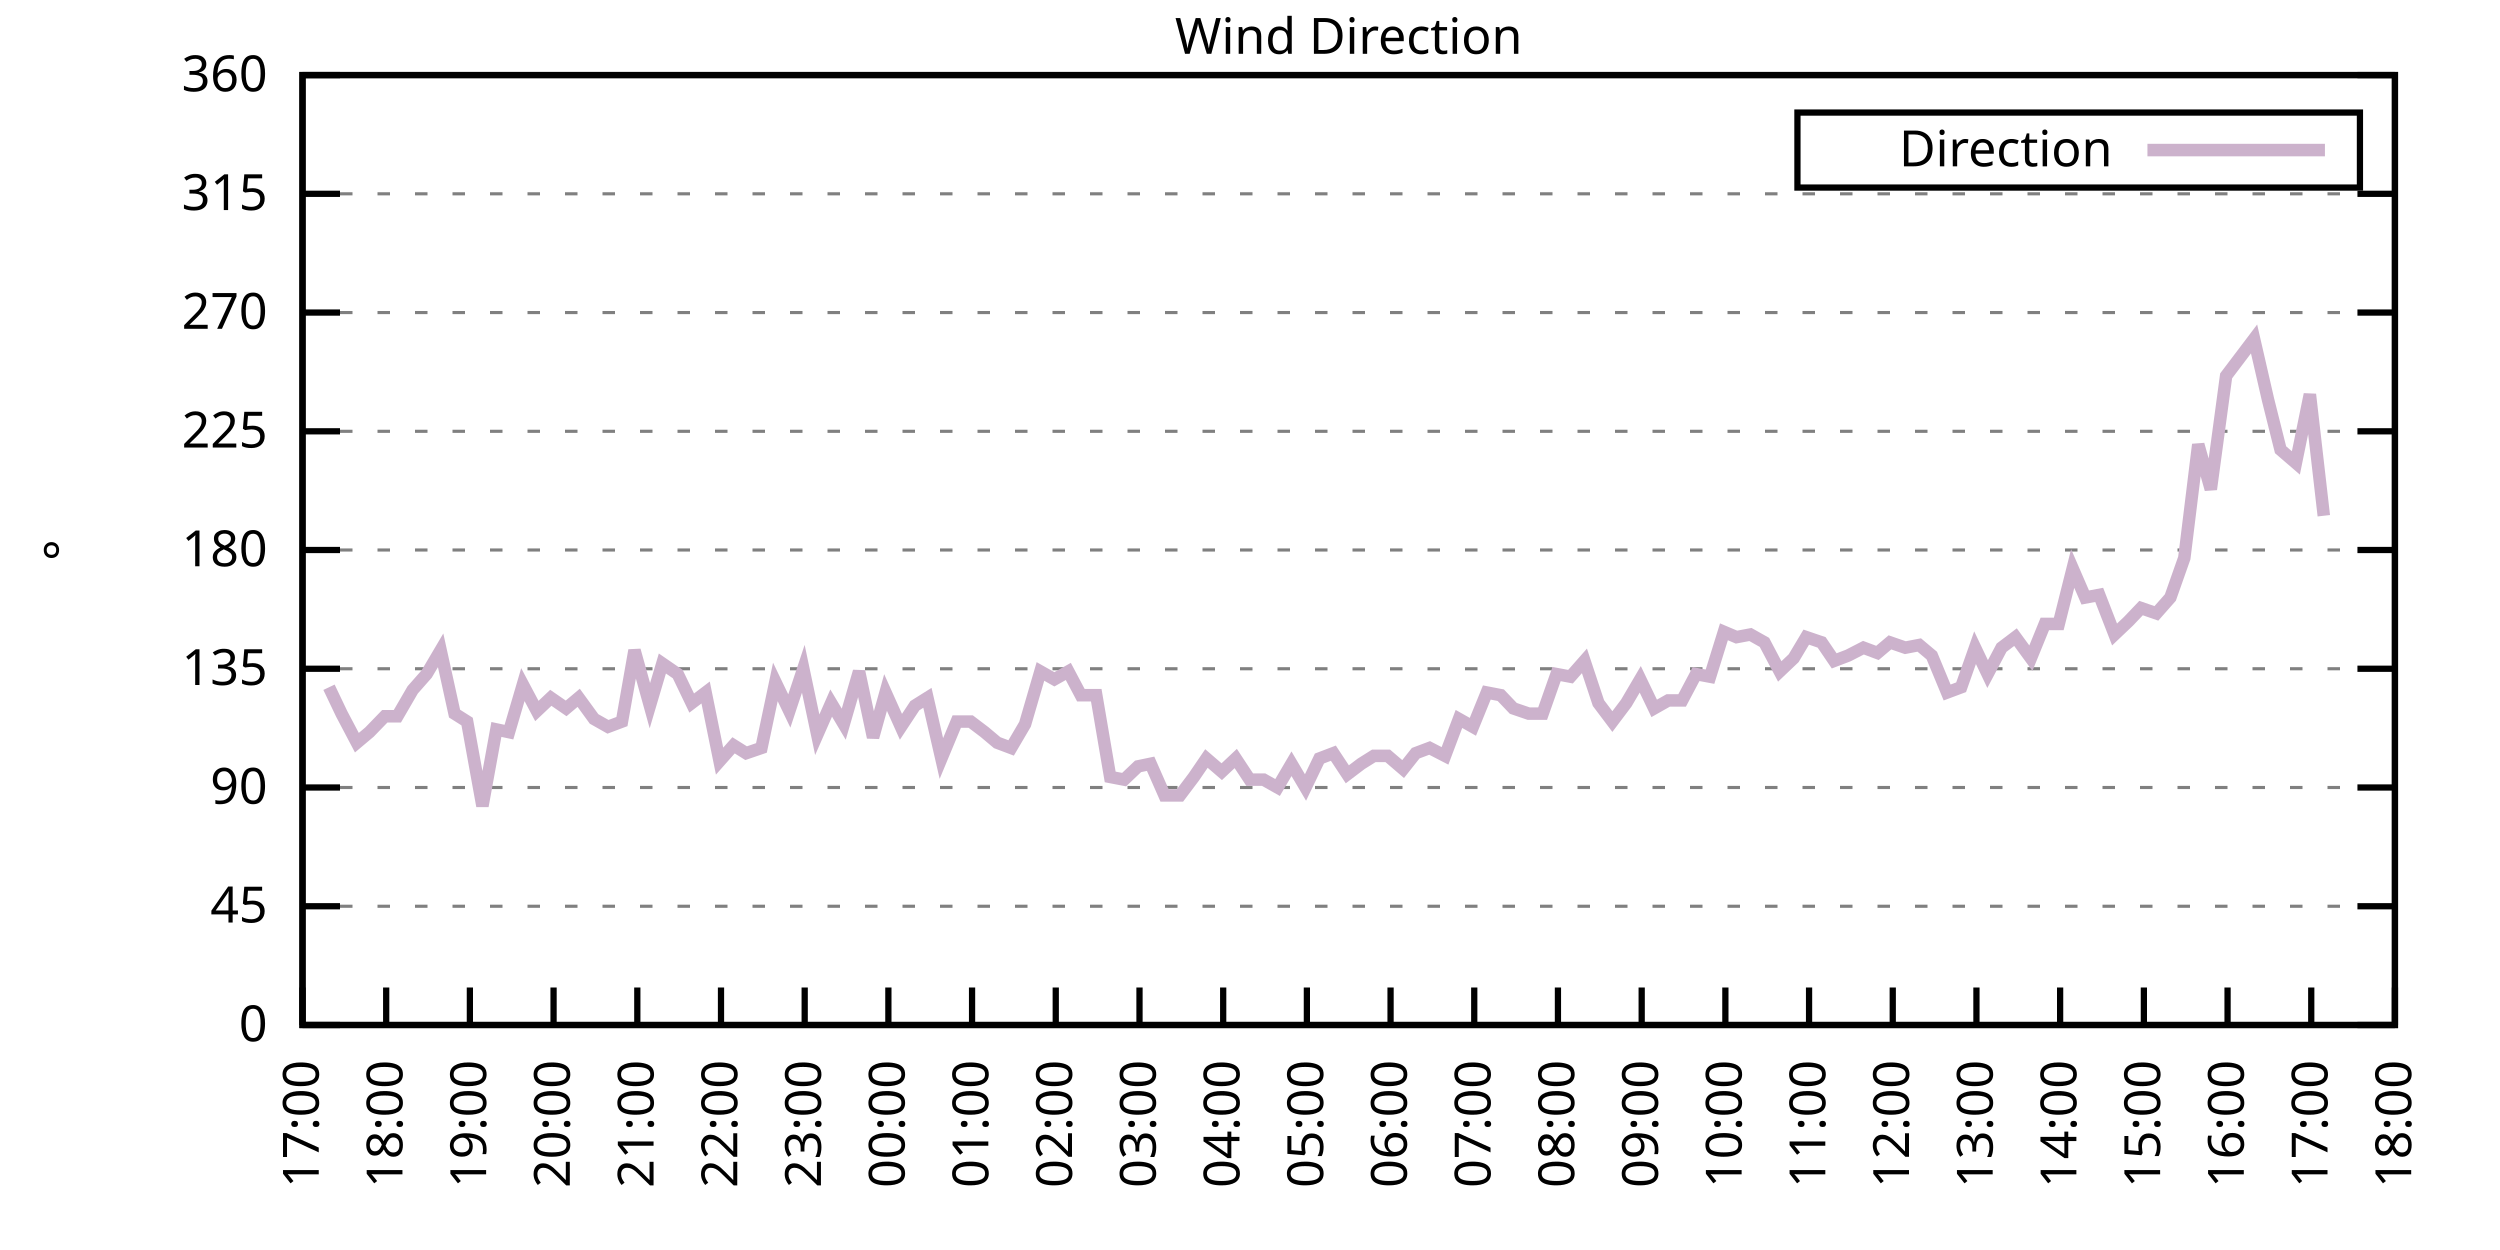
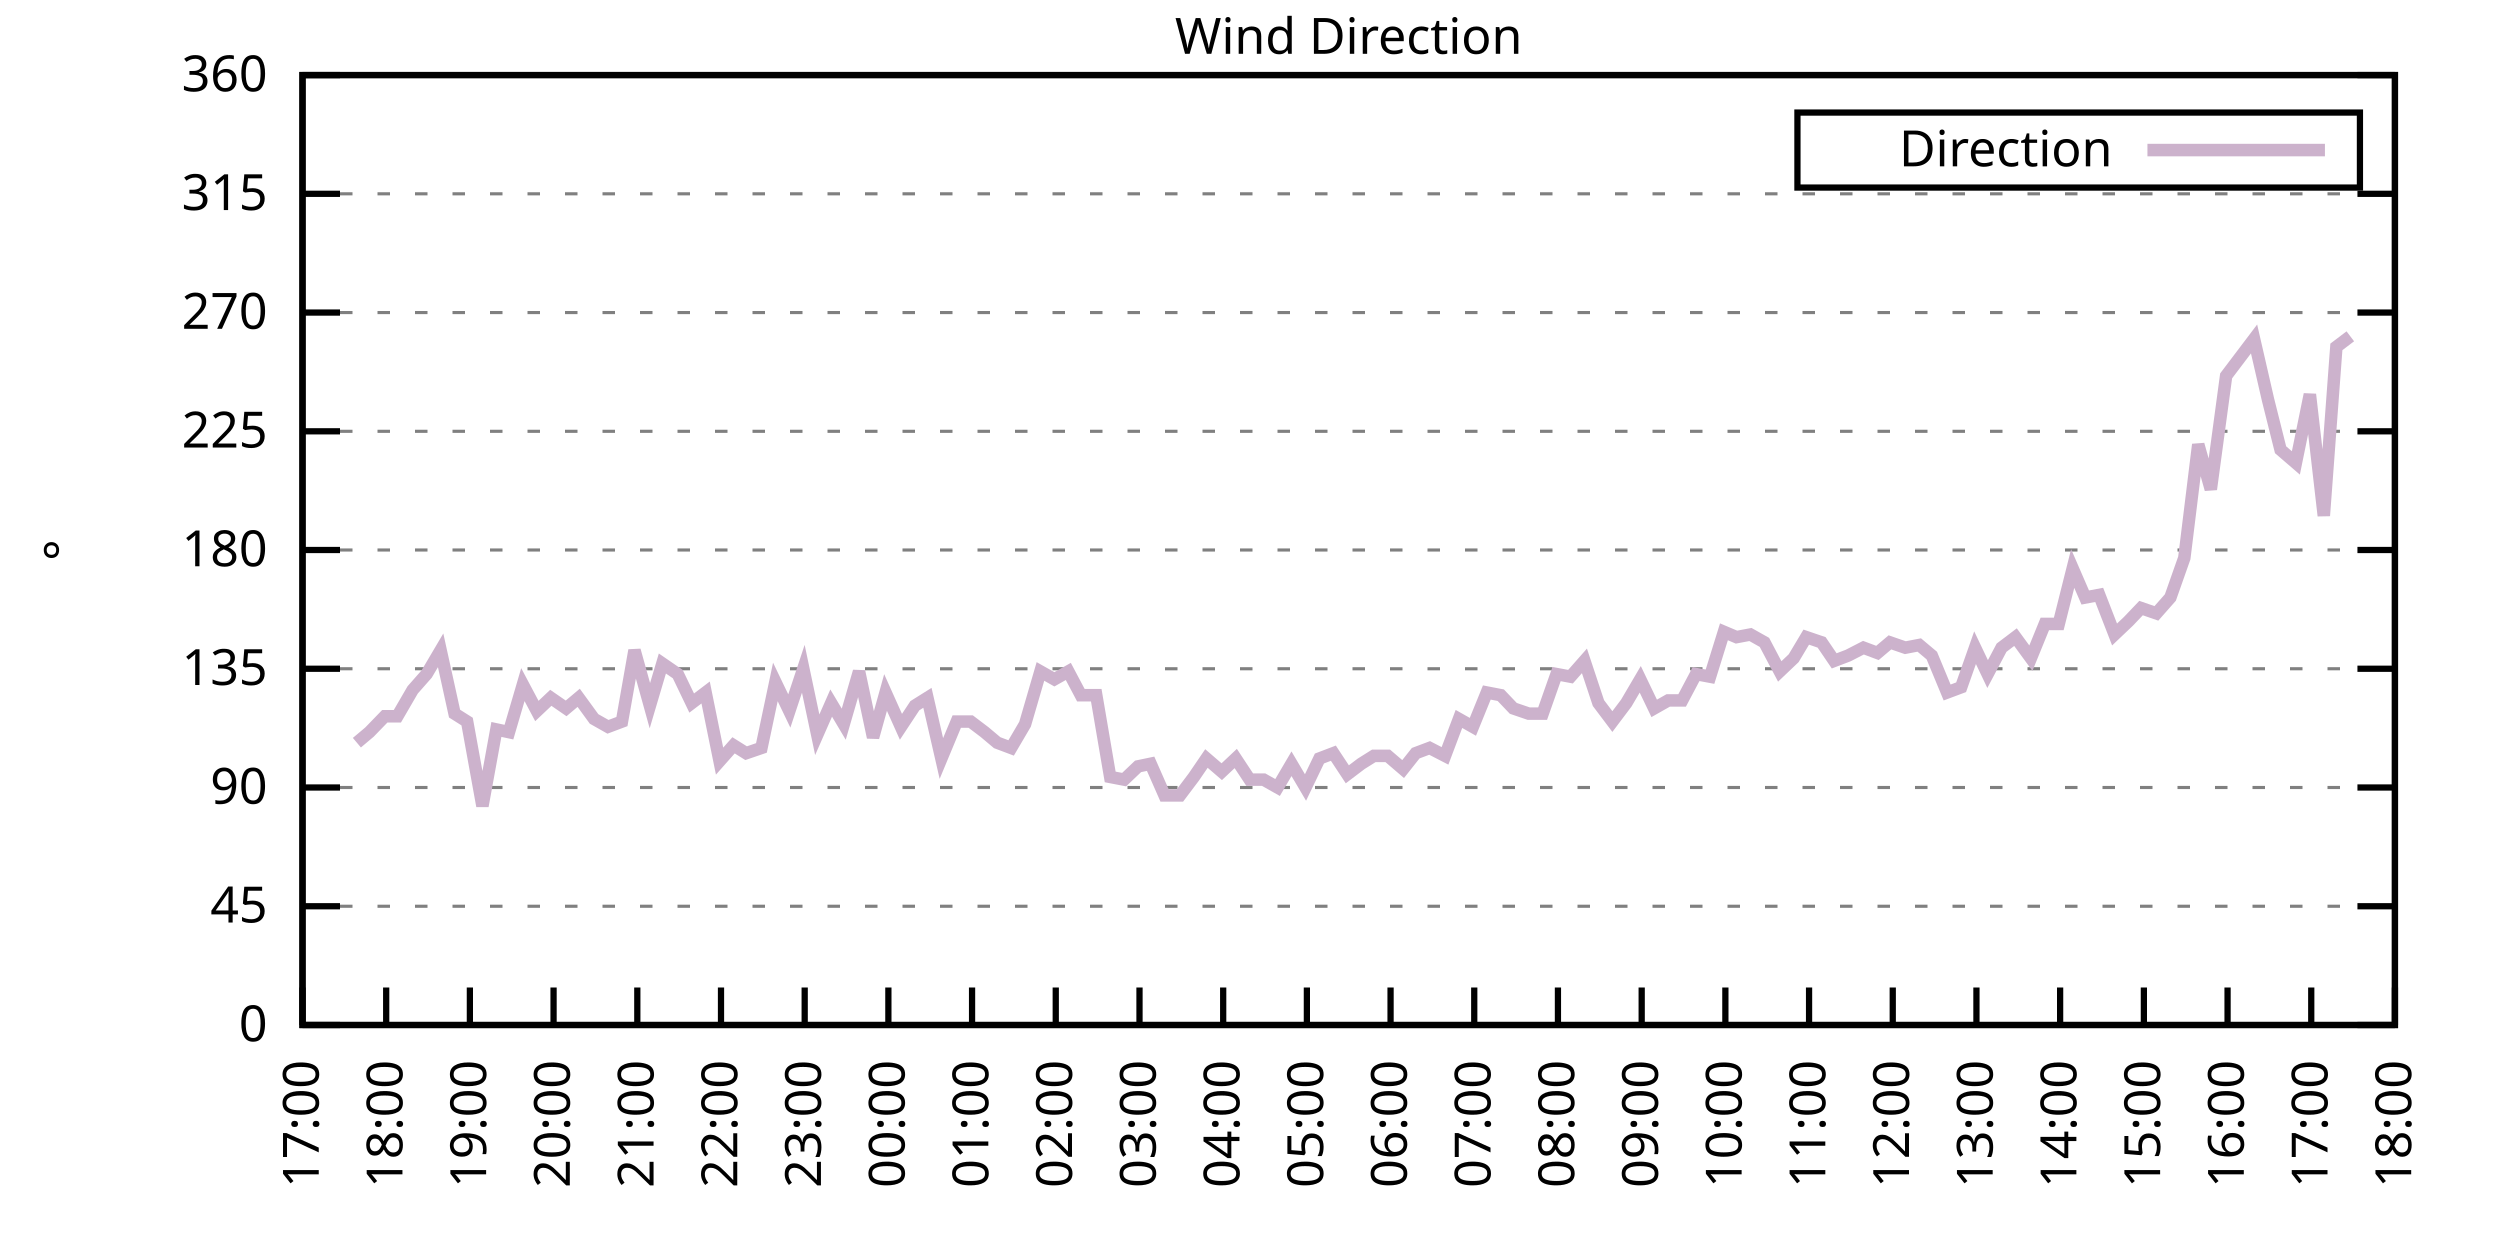
<svg xmlns="http://www.w3.org/2000/svg" xmlns:xlink="http://www.w3.org/1999/xlink" width="400" height="200" viewBox="0 0 400 200">
  <g id="gnuplot_canvas">
    <rect x="0" y="0" width="400" height="200" fill="none" />
    <defs>
      <circle id="gpDot" r="0.5" stroke-width="0.5" stroke="currentColor" />
      <path id="gpPt0" stroke-width="0.333" stroke="currentColor" d="M-1,0 h2 M0,-1 v2" />
      <path id="gpPt1" stroke-width="0.333" stroke="currentColor" d="M-1,-1 L1,1 M1,-1 L-1,1" />
      <path id="gpPt2" stroke-width="0.333" stroke="currentColor" d="M-1,0 L1,0 M0,-1 L0,1 M-1,-1 L1,1 M-1,1 L1,-1" />
      <rect id="gpPt3" stroke-width="0.333" stroke="currentColor" x="-1" y="-1" width="2" height="2" />
      <rect id="gpPt4" stroke-width="0.333" stroke="currentColor" fill="currentColor" x="-1" y="-1" width="2" height="2" />
      <circle id="gpPt5" stroke-width="0.333" stroke="currentColor" cx="0" cy="0" r="1" />
      <use xlink:href="#gpPt5" id="gpPt6" fill="currentColor" stroke="none" />
      <path id="gpPt7" stroke-width="0.333" stroke="currentColor" d="M0,-1.33 L-1.33,0.67 L1.33,0.67 z" />
      <use xlink:href="#gpPt7" id="gpPt8" fill="currentColor" stroke="none" />
      <use xlink:href="#gpPt7" id="gpPt9" stroke="currentColor" transform="rotate(180)" />
      <use xlink:href="#gpPt9" id="gpPt10" fill="currentColor" stroke="none" />
      <use xlink:href="#gpPt3" id="gpPt11" stroke="currentColor" transform="rotate(45)" />
      <use xlink:href="#gpPt11" id="gpPt12" fill="currentColor" stroke="none" />
      <path id="gpPt13" stroke-width="0.333" stroke="currentColor" d="M0,1.330 L1.265,0.411 L0.782,-1.067 L-0.782,-1.076 L-1.265,0.411 z" />
      <use xlink:href="#gpPt13" id="gpPt14" fill="currentColor" stroke="none" />
      <filter id="textbox" filterUnits="objectBoundingBox" x="0" y="0" height="1" width="1">
        <feFlood flood-color="white" flood-opacity="1" result="bgnd" />
        <feComposite in="SourceGraphic" in2="bgnd" operator="atop" />
      </filter>
      <filter id="greybox" filterUnits="objectBoundingBox" x="0" y="0" height="1" width="1">
        <feFlood flood-color="lightgrey" flood-opacity="1" result="grey" />
        <feComposite in="SourceGraphic" in2="grey" operator="atop" />
      </filter>
    </defs>
    <g fill="none" color="white" stroke="currentColor" stroke-width="1.00" stroke-linecap="butt" stroke-linejoin="miter">
</g>
    <g fill="none" color="black" stroke="currentColor" stroke-width="1.00" stroke-linecap="butt" stroke-linejoin="miter">
      <g stroke="none" shape-rendering="crispEdges">
        <polygon fill="rgb(255, 255, 255)" points="48.40,164.00 383.18,164.00 383.18,12.02 48.40,12.02 " />
      </g>
    </g>
    <g fill="none" color="black" stroke="currentColor" stroke-width="1.00" stroke-linecap="butt" stroke-linejoin="miter">
</g>
    <g fill="none" color="black" stroke="black" stroke-width="0.50" stroke-linecap="butt" stroke-linejoin="miter">
</g>
    <g fill="none" color="gray" stroke="currentColor" stroke-width="0.50" stroke-linecap="butt" stroke-linejoin="miter">
      <path stroke="gray" stroke-dasharray="2,4" class="gridline" d="M48.40,164.00 L383.19,164.00  " />
    </g>
    <g fill="none" color="gray" stroke="gray" stroke-width="1.00" stroke-linecap="butt" stroke-linejoin="miter">
</g>
    <g fill="none" color="black" stroke="currentColor" stroke-width="1.00" stroke-linecap="butt" stroke-linejoin="miter">
      <path stroke="black" d="M48.40,164.00 L54.40,164.00 M383.19,164.00 L377.19,164.00  " />
      <g transform="translate(42.80,166.60)" stroke="none" fill="black" font-family="Sans" font-size="8.00" text-anchor="end">
        <text>
          <tspan font-family="Sans"> 0</tspan>
        </text>
      </g>
    </g>
    <g fill="none" color="black" stroke="currentColor" stroke-width="1.00" stroke-linecap="butt" stroke-linejoin="miter">
</g>
    <g fill="none" color="black" stroke="black" stroke-width="0.50" stroke-linecap="butt" stroke-linejoin="miter">
</g>
    <g fill="none" color="gray" stroke="currentColor" stroke-width="0.50" stroke-linecap="butt" stroke-linejoin="miter">
      <path stroke="gray" stroke-dasharray="2,4" class="gridline" d="M48.40,145.00 L383.19,145.00  " />
    </g>
    <g fill="none" color="gray" stroke="gray" stroke-width="1.00" stroke-linecap="butt" stroke-linejoin="miter">
</g>
    <g fill="none" color="black" stroke="currentColor" stroke-width="1.00" stroke-linecap="butt" stroke-linejoin="miter">
      <path stroke="black" d="M48.40,145.00 L54.40,145.00 M383.19,145.00 L377.19,145.00  " />
      <g transform="translate(42.80,147.60)" stroke="none" fill="black" font-family="Sans" font-size="8.00" text-anchor="end">
        <text>
          <tspan font-family="Sans"> 45</tspan>
        </text>
      </g>
    </g>
    <g fill="none" color="black" stroke="currentColor" stroke-width="1.00" stroke-linecap="butt" stroke-linejoin="miter">
</g>
    <g fill="none" color="black" stroke="black" stroke-width="0.50" stroke-linecap="butt" stroke-linejoin="miter">
</g>
    <g fill="none" color="gray" stroke="currentColor" stroke-width="0.50" stroke-linecap="butt" stroke-linejoin="miter">
      <path stroke="gray" stroke-dasharray="2,4" class="gridline" d="M48.40,126.00 L383.19,126.00  " />
    </g>
    <g fill="none" color="gray" stroke="gray" stroke-width="1.00" stroke-linecap="butt" stroke-linejoin="miter">
</g>
    <g fill="none" color="black" stroke="currentColor" stroke-width="1.00" stroke-linecap="butt" stroke-linejoin="miter">
      <path stroke="black" d="M48.40,126.00 L54.40,126.00 M383.19,126.00 L377.19,126.00  " />
      <g transform="translate(42.80,128.60)" stroke="none" fill="black" font-family="Sans" font-size="8.00" text-anchor="end">
        <text>
          <tspan font-family="Sans"> 90</tspan>
        </text>
      </g>
    </g>
    <g fill="none" color="black" stroke="currentColor" stroke-width="1.00" stroke-linecap="butt" stroke-linejoin="miter">
</g>
    <g fill="none" color="black" stroke="black" stroke-width="0.50" stroke-linecap="butt" stroke-linejoin="miter">
</g>
    <g fill="none" color="gray" stroke="currentColor" stroke-width="0.50" stroke-linecap="butt" stroke-linejoin="miter">
      <path stroke="gray" stroke-dasharray="2,4" class="gridline" d="M48.40,107.00 L383.19,107.00  " />
    </g>
    <g fill="none" color="gray" stroke="gray" stroke-width="1.00" stroke-linecap="butt" stroke-linejoin="miter">
</g>
    <g fill="none" color="black" stroke="currentColor" stroke-width="1.00" stroke-linecap="butt" stroke-linejoin="miter">
      <path stroke="black" d="M48.40,107.00 L54.40,107.00 M383.19,107.00 L377.19,107.00  " />
      <g transform="translate(42.80,109.60)" stroke="none" fill="black" font-family="Sans" font-size="8.00" text-anchor="end">
        <text>
          <tspan font-family="Sans"> 135</tspan>
        </text>
      </g>
    </g>
    <g fill="none" color="black" stroke="currentColor" stroke-width="1.00" stroke-linecap="butt" stroke-linejoin="miter">
</g>
    <g fill="none" color="black" stroke="black" stroke-width="0.50" stroke-linecap="butt" stroke-linejoin="miter">
</g>
    <g fill="none" color="gray" stroke="currentColor" stroke-width="0.50" stroke-linecap="butt" stroke-linejoin="miter">
      <path stroke="gray" stroke-dasharray="2,4" class="gridline" d="M48.40,88.00 L383.19,88.00  " />
    </g>
    <g fill="none" color="gray" stroke="gray" stroke-width="1.00" stroke-linecap="butt" stroke-linejoin="miter">
</g>
    <g fill="none" color="black" stroke="currentColor" stroke-width="1.00" stroke-linecap="butt" stroke-linejoin="miter">
      <path stroke="black" d="M48.40,88.00 L54.40,88.00 M383.19,88.00 L377.19,88.00  " />
      <g transform="translate(42.80,90.60)" stroke="none" fill="black" font-family="Sans" font-size="8.00" text-anchor="end">
        <text>
          <tspan font-family="Sans"> 180</tspan>
        </text>
      </g>
    </g>
    <g fill="none" color="black" stroke="currentColor" stroke-width="1.00" stroke-linecap="butt" stroke-linejoin="miter">
</g>
    <g fill="none" color="black" stroke="black" stroke-width="0.50" stroke-linecap="butt" stroke-linejoin="miter">
</g>
    <g fill="none" color="gray" stroke="currentColor" stroke-width="0.50" stroke-linecap="butt" stroke-linejoin="miter">
      <path stroke="gray" stroke-dasharray="2,4" class="gridline" d="M48.40,69.01 L383.19,69.01  " />
    </g>
    <g fill="none" color="gray" stroke="gray" stroke-width="1.00" stroke-linecap="butt" stroke-linejoin="miter">
</g>
    <g fill="none" color="black" stroke="currentColor" stroke-width="1.00" stroke-linecap="butt" stroke-linejoin="miter">
      <path stroke="black" d="M48.40,69.01 L54.40,69.01 M383.19,69.01 L377.19,69.01  " />
      <g transform="translate(42.80,71.61)" stroke="none" fill="black" font-family="Sans" font-size="8.00" text-anchor="end">
        <text>
          <tspan font-family="Sans"> 225</tspan>
        </text>
      </g>
    </g>
    <g fill="none" color="black" stroke="currentColor" stroke-width="1.00" stroke-linecap="butt" stroke-linejoin="miter">
</g>
    <g fill="none" color="black" stroke="black" stroke-width="0.50" stroke-linecap="butt" stroke-linejoin="miter">
</g>
    <g fill="none" color="gray" stroke="currentColor" stroke-width="0.50" stroke-linecap="butt" stroke-linejoin="miter">
      <path stroke="gray" stroke-dasharray="2,4" class="gridline" d="M48.40,50.01 L383.19,50.01  " />
    </g>
    <g fill="none" color="gray" stroke="gray" stroke-width="1.00" stroke-linecap="butt" stroke-linejoin="miter">
</g>
    <g fill="none" color="black" stroke="currentColor" stroke-width="1.00" stroke-linecap="butt" stroke-linejoin="miter">
      <path stroke="black" d="M48.40,50.01 L54.40,50.01 M383.19,50.01 L377.19,50.01  " />
      <g transform="translate(42.80,52.61)" stroke="none" fill="black" font-family="Sans" font-size="8.00" text-anchor="end">
        <text>
          <tspan font-family="Sans"> 270</tspan>
        </text>
      </g>
    </g>
    <g fill="none" color="black" stroke="currentColor" stroke-width="1.00" stroke-linecap="butt" stroke-linejoin="miter">
</g>
    <g fill="none" color="black" stroke="black" stroke-width="0.50" stroke-linecap="butt" stroke-linejoin="miter">
</g>
    <g fill="none" color="gray" stroke="currentColor" stroke-width="0.50" stroke-linecap="butt" stroke-linejoin="miter">
      <path stroke="gray" stroke-dasharray="2,4" class="gridline" d="M48.40,31.01 L383.19,31.01  " />
    </g>
    <g fill="none" color="gray" stroke="gray" stroke-width="1.00" stroke-linecap="butt" stroke-linejoin="miter">
</g>
    <g fill="none" color="black" stroke="currentColor" stroke-width="1.00" stroke-linecap="butt" stroke-linejoin="miter">
      <path stroke="black" d="M48.40,31.01 L54.40,31.01 M383.19,31.01 L377.19,31.01  " />
      <g transform="translate(42.80,33.61)" stroke="none" fill="black" font-family="Sans" font-size="8.00" text-anchor="end">
        <text>
          <tspan font-family="Sans"> 315</tspan>
        </text>
      </g>
    </g>
    <g fill="none" color="black" stroke="currentColor" stroke-width="1.00" stroke-linecap="butt" stroke-linejoin="miter">
</g>
    <g fill="none" color="black" stroke="black" stroke-width="0.50" stroke-linecap="butt" stroke-linejoin="miter">
</g>
    <g fill="none" color="gray" stroke="currentColor" stroke-width="0.50" stroke-linecap="butt" stroke-linejoin="miter">
      <path stroke="gray" stroke-dasharray="2,4" class="gridline" d="M48.40,12.01 L383.19,12.01  " />
    </g>
    <g fill="none" color="gray" stroke="gray" stroke-width="1.00" stroke-linecap="butt" stroke-linejoin="miter">
</g>
    <g fill="none" color="black" stroke="currentColor" stroke-width="1.00" stroke-linecap="butt" stroke-linejoin="miter">
      <path stroke="black" d="M48.40,12.01 L54.40,12.01 M383.19,12.01 L377.19,12.01  " />
      <g transform="translate(42.80,14.61)" stroke="none" fill="black" font-family="Sans" font-size="8.00" text-anchor="end">
        <text>
          <tspan font-family="Sans"> 360</tspan>
        </text>
      </g>
    </g>
    <g fill="none" color="black" stroke="currentColor" stroke-width="1.00" stroke-linecap="butt" stroke-linejoin="miter">
      <path stroke="black" d="M48.40,164.00 L48.40,158.00  " />
      <g transform="translate(51.00,169.60) rotate(270.00)" stroke="none" fill="black" font-family="Sans" font-size="8.00" text-anchor="end">
        <text>
          <tspan font-family="Sans">17:00</tspan>
        </text>
      </g>
    </g>
    <g fill="none" color="black" stroke="currentColor" stroke-width="1.00" stroke-linecap="butt" stroke-linejoin="miter">
      <path stroke="black" d="M61.79,164.00 L61.79,158.00  " />
      <g transform="translate(64.39,169.60) rotate(270.00)" stroke="none" fill="black" font-family="Sans" font-size="8.00" text-anchor="end">
        <text>
          <tspan font-family="Sans">18:00</tspan>
        </text>
      </g>
    </g>
    <g fill="none" color="black" stroke="currentColor" stroke-width="1.00" stroke-linecap="butt" stroke-linejoin="miter">
      <path stroke="black" d="M75.18,164.00 L75.18,158.00  " />
      <g transform="translate(77.78,169.60) rotate(270.00)" stroke="none" fill="black" font-family="Sans" font-size="8.00" text-anchor="end">
        <text>
          <tspan font-family="Sans">19:00</tspan>
        </text>
      </g>
    </g>
    <g fill="none" color="black" stroke="currentColor" stroke-width="1.00" stroke-linecap="butt" stroke-linejoin="miter">
      <path stroke="black" d="M88.57,164.00 L88.57,158.00  " />
      <g transform="translate(91.17,169.60) rotate(270.00)" stroke="none" fill="black" font-family="Sans" font-size="8.00" text-anchor="end">
        <text>
          <tspan font-family="Sans">20:00</tspan>
        </text>
      </g>
    </g>
    <g fill="none" color="black" stroke="currentColor" stroke-width="1.00" stroke-linecap="butt" stroke-linejoin="miter">
      <path stroke="black" d="M101.97,164.00 L101.97,158.00  " />
      <g transform="translate(104.57,169.60) rotate(270.00)" stroke="none" fill="black" font-family="Sans" font-size="8.00" text-anchor="end">
        <text>
          <tspan font-family="Sans">21:00</tspan>
        </text>
      </g>
    </g>
    <g fill="none" color="black" stroke="currentColor" stroke-width="1.00" stroke-linecap="butt" stroke-linejoin="miter">
      <path stroke="black" d="M115.36,164.00 L115.36,158.00  " />
      <g transform="translate(117.96,169.60) rotate(270.00)" stroke="none" fill="black" font-family="Sans" font-size="8.00" text-anchor="end">
        <text>
          <tspan font-family="Sans">22:00</tspan>
        </text>
      </g>
    </g>
    <g fill="none" color="black" stroke="currentColor" stroke-width="1.00" stroke-linecap="butt" stroke-linejoin="miter">
      <path stroke="black" d="M128.75,164.00 L128.75,158.00  " />
      <g transform="translate(131.35,169.60) rotate(270.00)" stroke="none" fill="black" font-family="Sans" font-size="8.00" text-anchor="end">
        <text>
          <tspan font-family="Sans">23:00</tspan>
        </text>
      </g>
    </g>
    <g fill="none" color="black" stroke="currentColor" stroke-width="1.00" stroke-linecap="butt" stroke-linejoin="miter">
      <path stroke="black" d="M142.14,164.00 L142.14,158.00  " />
      <g transform="translate(144.74,169.60) rotate(270.00)" stroke="none" fill="black" font-family="Sans" font-size="8.00" text-anchor="end">
        <text>
          <tspan font-family="Sans">00:00</tspan>
        </text>
      </g>
    </g>
    <g fill="none" color="black" stroke="currentColor" stroke-width="1.00" stroke-linecap="butt" stroke-linejoin="miter">
      <path stroke="black" d="M155.53,164.00 L155.53,158.00  " />
      <g transform="translate(158.13,169.60) rotate(270.00)" stroke="none" fill="black" font-family="Sans" font-size="8.00" text-anchor="end">
        <text>
          <tspan font-family="Sans">01:00</tspan>
        </text>
      </g>
    </g>
    <g fill="none" color="black" stroke="currentColor" stroke-width="1.00" stroke-linecap="butt" stroke-linejoin="miter">
      <path stroke="black" d="M168.92,164.00 L168.92,158.00  " />
      <g transform="translate(171.52,169.60) rotate(270.00)" stroke="none" fill="black" font-family="Sans" font-size="8.00" text-anchor="end">
        <text>
          <tspan font-family="Sans">02:00</tspan>
        </text>
      </g>
    </g>
    <g fill="none" color="black" stroke="currentColor" stroke-width="1.00" stroke-linecap="butt" stroke-linejoin="miter">
      <path stroke="black" d="M182.32,164.00 L182.32,158.00  " />
      <g transform="translate(184.92,169.60) rotate(270.00)" stroke="none" fill="black" font-family="Sans" font-size="8.00" text-anchor="end">
        <text>
          <tspan font-family="Sans">03:00</tspan>
        </text>
      </g>
    </g>
    <g fill="none" color="black" stroke="currentColor" stroke-width="1.00" stroke-linecap="butt" stroke-linejoin="miter">
      <path stroke="black" d="M195.71,164.00 L195.71,158.00  " />
      <g transform="translate(198.31,169.60) rotate(270.00)" stroke="none" fill="black" font-family="Sans" font-size="8.00" text-anchor="end">
        <text>
          <tspan font-family="Sans">04:00</tspan>
        </text>
      </g>
    </g>
    <g fill="none" color="black" stroke="currentColor" stroke-width="1.00" stroke-linecap="butt" stroke-linejoin="miter">
      <path stroke="black" d="M209.10,164.00 L209.10,158.00  " />
      <g transform="translate(211.70,169.60) rotate(270.00)" stroke="none" fill="black" font-family="Sans" font-size="8.00" text-anchor="end">
        <text>
          <tspan font-family="Sans">05:00</tspan>
        </text>
      </g>
    </g>
    <g fill="none" color="black" stroke="currentColor" stroke-width="1.00" stroke-linecap="butt" stroke-linejoin="miter">
      <path stroke="black" d="M222.49,164.00 L222.49,158.00  " />
      <g transform="translate(225.09,169.60) rotate(270.00)" stroke="none" fill="black" font-family="Sans" font-size="8.00" text-anchor="end">
        <text>
          <tspan font-family="Sans">06:00</tspan>
        </text>
      </g>
    </g>
    <g fill="none" color="black" stroke="currentColor" stroke-width="1.00" stroke-linecap="butt" stroke-linejoin="miter">
      <path stroke="black" d="M235.88,164.00 L235.88,158.00  " />
      <g transform="translate(238.48,169.60) rotate(270.00)" stroke="none" fill="black" font-family="Sans" font-size="8.00" text-anchor="end">
        <text>
          <tspan font-family="Sans">07:00</tspan>
        </text>
      </g>
    </g>
    <g fill="none" color="black" stroke="currentColor" stroke-width="1.00" stroke-linecap="butt" stroke-linejoin="miter">
      <path stroke="black" d="M249.27,164.00 L249.27,158.00  " />
      <g transform="translate(251.87,169.60) rotate(270.00)" stroke="none" fill="black" font-family="Sans" font-size="8.00" text-anchor="end">
        <text>
          <tspan font-family="Sans">08:00</tspan>
        </text>
      </g>
    </g>
    <g fill="none" color="black" stroke="currentColor" stroke-width="1.00" stroke-linecap="butt" stroke-linejoin="miter">
      <path stroke="black" d="M262.67,164.00 L262.67,158.00  " />
      <g transform="translate(265.27,169.60) rotate(270.00)" stroke="none" fill="black" font-family="Sans" font-size="8.00" text-anchor="end">
        <text>
          <tspan font-family="Sans">09:00</tspan>
        </text>
      </g>
    </g>
    <g fill="none" color="black" stroke="currentColor" stroke-width="1.00" stroke-linecap="butt" stroke-linejoin="miter">
      <path stroke="black" d="M276.06,164.00 L276.06,158.00  " />
      <g transform="translate(278.66,169.60) rotate(270.00)" stroke="none" fill="black" font-family="Sans" font-size="8.00" text-anchor="end">
        <text>
          <tspan font-family="Sans">10:00</tspan>
        </text>
      </g>
    </g>
    <g fill="none" color="black" stroke="currentColor" stroke-width="1.00" stroke-linecap="butt" stroke-linejoin="miter">
      <path stroke="black" d="M289.45,164.00 L289.45,158.00  " />
      <g transform="translate(292.05,169.60) rotate(270.00)" stroke="none" fill="black" font-family="Sans" font-size="8.00" text-anchor="end">
        <text>
          <tspan font-family="Sans">11:00</tspan>
        </text>
      </g>
    </g>
    <g fill="none" color="black" stroke="currentColor" stroke-width="1.00" stroke-linecap="butt" stroke-linejoin="miter">
      <path stroke="black" d="M302.84,164.00 L302.84,158.00  " />
      <g transform="translate(305.44,169.60) rotate(270.00)" stroke="none" fill="black" font-family="Sans" font-size="8.00" text-anchor="end">
        <text>
          <tspan font-family="Sans">12:00</tspan>
        </text>
      </g>
    </g>
    <g fill="none" color="black" stroke="currentColor" stroke-width="1.00" stroke-linecap="butt" stroke-linejoin="miter">
      <path stroke="black" d="M316.23,164.00 L316.23,158.00  " />
      <g transform="translate(318.83,169.60) rotate(270.00)" stroke="none" fill="black" font-family="Sans" font-size="8.00" text-anchor="end">
        <text>
          <tspan font-family="Sans">13:00</tspan>
        </text>
      </g>
    </g>
    <g fill="none" color="black" stroke="currentColor" stroke-width="1.00" stroke-linecap="butt" stroke-linejoin="miter">
      <path stroke="black" d="M329.62,164.00 L329.62,158.00  " />
      <g transform="translate(332.22,169.60) rotate(270.00)" stroke="none" fill="black" font-family="Sans" font-size="8.00" text-anchor="end">
        <text>
          <tspan font-family="Sans">14:00</tspan>
        </text>
      </g>
    </g>
    <g fill="none" color="black" stroke="currentColor" stroke-width="1.00" stroke-linecap="butt" stroke-linejoin="miter">
      <path stroke="black" d="M343.02,164.00 L343.02,158.00  " />
      <g transform="translate(345.62,169.60) rotate(270.00)" stroke="none" fill="black" font-family="Sans" font-size="8.00" text-anchor="end">
        <text>
          <tspan font-family="Sans">15:00</tspan>
        </text>
      </g>
    </g>
    <g fill="none" color="black" stroke="currentColor" stroke-width="1.00" stroke-linecap="butt" stroke-linejoin="miter">
      <path stroke="black" d="M356.41,164.00 L356.41,158.00  " />
      <g transform="translate(359.01,169.60) rotate(270.00)" stroke="none" fill="black" font-family="Sans" font-size="8.00" text-anchor="end">
        <text>
          <tspan font-family="Sans">16:00</tspan>
        </text>
      </g>
    </g>
    <g fill="none" color="black" stroke="currentColor" stroke-width="1.00" stroke-linecap="butt" stroke-linejoin="miter">
      <path stroke="black" d="M369.80,164.00 L369.80,158.00  " />
      <g transform="translate(372.40,169.60) rotate(270.00)" stroke="none" fill="black" font-family="Sans" font-size="8.00" text-anchor="end">
        <text>
          <tspan font-family="Sans">17:00</tspan>
        </text>
      </g>
    </g>
    <g fill="none" color="black" stroke="currentColor" stroke-width="1.00" stroke-linecap="butt" stroke-linejoin="miter">
      <path stroke="black" d="M383.19,164.00 L383.19,158.00  " />
      <g transform="translate(385.79,169.60) rotate(270.00)" stroke="none" fill="black" font-family="Sans" font-size="8.00" text-anchor="end">
        <text>
          <tspan font-family="Sans">18:00</tspan>
        </text>
      </g>
    </g>
    <g fill="none" color="black" stroke="currentColor" stroke-width="1.00" stroke-linecap="butt" stroke-linejoin="miter">
</g>
    <g fill="none" color="black" stroke="currentColor" stroke-width="1.00" stroke-linecap="butt" stroke-linejoin="miter">
      <path stroke="black" d="M48.40,12.01 L48.40,164.00 L383.19,164.00 L383.19,12.01 L48.40,12.01 Z  " />
    </g>
    <g fill="none" color="black" stroke="currentColor" stroke-width="1.00" stroke-linecap="butt" stroke-linejoin="miter">
</g>
    <g fill="none" color="black" stroke="currentColor" stroke-width="1.00" stroke-linecap="butt" stroke-linejoin="miter">
      <path stroke="black" d="M287.59,30.01 L287.59,18.01 L377.59,18.01 L377.59,30.01 L287.59,30.01 Z  " />
    </g>
    <g id="Wind_direction_plot_1">
      <g fill="none" color="white" stroke="black" stroke-width="2.00" stroke-linecap="butt" stroke-linejoin="miter">
</g>
      <g fill="none" color="black" stroke="currentColor" stroke-width="2.00" stroke-linecap="butt" stroke-linejoin="miter">
        <g transform="translate(337.99,26.61)" stroke="none" fill="black" font-family="Sans" font-size="8.00" text-anchor="end">
          <text>
            <tspan font-family="Sans">Direction</tspan>
          </text>
        </g>
      </g>
      <g fill="none" color="black" stroke="currentColor" stroke-width="2.00" stroke-linecap="butt" stroke-linejoin="miter">
-         <path stroke="rgb(204, 178, 204)" d="M343.59,24.01 L371.99,24.01 M52.64,109.96 L54.65,114.18 L57.10,118.83 L59.11,117.14 L61.57,114.60 L63.58,114.60   L66.03,110.38 L68.26,107.85 L70.50,104.05 L72.73,114.18 L74.74,115.45 L77.19,128.96 L79.42,116.71 L81.43,117.14   L83.66,109.54 L85.90,113.76 L88.13,111.65 L90.58,113.34 L92.59,111.65 L95.05,115.03 L97.28,116.29 L99.51,115.45   L101.52,104.05 L103.98,112.91 L105.98,106.16 L108.44,107.85 L110.67,112.49 L112.90,110.80 L115.13,121.78 L117.37,119.25   L119.38,120.51 L121.83,119.67 L124.06,109.11 L126.29,113.76 L128.53,107.00 L130.76,117.56 L132.99,112.49 L135.00,115.87   L137.45,107.43 L139.69,117.98 L141.69,110.80 L144.15,116.29 L146.38,112.91 L148.39,111.65 L150.62,121.36 L153.08,115.45   L155.31,115.45 L157.54,117.14 L159.55,118.83 L161.78,119.67 L164.01,115.87 L166.47,107.43 L168.70,108.69 L170.93,107.43   L172.94,111.23 L175.40,111.23 L177.63,124.31 L179.86,124.74 L182.09,122.62 L184.10,122.20 L186.33,127.27 L188.79,127.27   L191.02,124.31 L193.03,121.36 L195.48,123.47 L197.72,121.36 L199.95,124.74 L202.18,124.74 L204.41,126.00 L206.64,122.20   L208.88,126.00 L211.11,121.36 L213.34,120.51 L215.57,123.89 L217.80,122.20 L219.81,120.94 L222.04,120.94 L224.50,123.05   L226.51,120.51 L228.74,119.67 L231.20,120.94 L233.43,115.03 L235.66,116.29 L237.89,110.80 L240.12,111.23 L242.13,113.34   L244.59,114.18 L246.82,114.18 L249.05,107.85 L251.28,108.27 L253.51,105.74 L255.75,112.49 L257.98,115.45 L260.21,112.49   L262.44,108.69 L264.67,113.34 L266.91,112.07 L269.14,112.07 L271.37,107.85 L273.60,108.27 L275.83,101.09 L277.84,101.94   L280.07,101.52 L282.31,102.78 L284.76,107.43 L286.99,105.31 L289.00,101.94 L291.46,102.78 L293.47,105.74 L295.70,104.89   L298.15,103.63 L300.39,104.47 L302.39,102.78 L304.85,103.63 L307.08,103.20 L309.09,104.89 L311.54,110.80 L313.78,109.96   L316.01,103.63 L318.02,107.85 L320.25,103.63 L322.48,101.94 L324.94,105.31 L327.17,99.83 L329.40,99.83 L331.63,90.96   L333.64,95.60 L335.87,95.18 L338.33,101.52 L340.56,99.40 L342.57,97.29 L345.02,98.14 L347.26,95.60 L349.49,89.27   L351.72,71.12 L353.73,78.29 L356.18,60.14 L358.42,57.18 L360.65,54.23 L362.88,63.94 L364.89,71.96 L367.34,74.07   L369.58,63.10 L371.81,82.52  " />
+         <path stroke="rgb(204, 178, 204)" d="M343.59,24.01 L371.99,24.01 M57.10,118.83 L59.11,117.14 L61.57,114.60 L63.58,114.60 L66.03,110.38 L68.26,107.85   L70.50,104.05 L72.73,114.18 L74.74,115.45 L77.19,128.96 L79.42,116.71 L81.43,117.14 L83.66,109.54 L85.90,113.76   L88.13,111.65 L90.58,113.34 L92.59,111.65 L95.05,115.03 L97.28,116.29 L99.51,115.45 L101.52,104.05 L103.98,112.91   L105.98,106.16 L108.44,107.85 L110.67,112.49 L112.90,110.80 L115.13,121.78 L117.37,119.25 L119.38,120.51 L121.83,119.67   L124.06,109.11 L126.29,113.76 L128.53,107.00 L130.76,117.56 L132.99,112.49 L135.00,115.87 L137.45,107.43 L139.69,117.98   L141.69,110.80 L144.15,116.29 L146.38,112.91 L148.39,111.65 L150.62,121.36 L153.08,115.45 L155.31,115.45 L157.54,117.14   L159.55,118.83 L161.78,119.67 L164.01,115.87 L166.47,107.43 L168.70,108.69 L170.93,107.43 L172.94,111.23 L175.40,111.23   L177.63,124.31 L179.86,124.74 L182.09,122.62 L184.10,122.20 L186.33,127.27 L188.79,127.27 L191.02,124.31 L193.03,121.36   L195.48,123.47 L197.72,121.36 L199.95,124.74 L202.18,124.74 L204.41,126.00 L206.64,122.20 L208.88,126.00 L211.11,121.36   L213.34,120.51 L215.57,123.89 L217.80,122.20 L219.81,120.94 L222.04,120.94 L224.50,123.05 L226.51,120.51 L228.74,119.67   L231.20,120.94 L233.43,115.03 L235.66,116.29 L237.89,110.80 L240.12,111.23 L242.13,113.34 L244.59,114.18 L246.82,114.18   L249.05,107.85 L251.28,108.27 L253.51,105.74 L255.75,112.49 L257.98,115.45 L260.21,112.49 L262.44,108.69 L264.67,113.34   L266.91,112.07 L269.14,112.07 L271.37,107.85 L273.60,108.27 L275.83,101.09 L277.84,101.94 L280.07,101.52 L282.31,102.78   L284.76,107.43 L286.99,105.31 L289.00,101.94 L291.46,102.78 L293.47,105.74 L295.70,104.89 L298.15,103.63 L300.39,104.47   L302.39,102.78 L304.85,103.63 L307.08,103.20 L309.09,104.89 L311.54,110.80 L313.78,109.96 L316.01,103.63 L318.02,107.85   L320.25,103.63 L322.48,101.94 L324.94,105.31 L327.17,99.83 L329.40,99.83 L331.63,90.96 L333.64,95.60 L335.87,95.18   L338.33,101.52 L340.56,99.40 L342.57,97.29 L345.02,98.14 L347.26,95.60 L349.49,89.27 L351.72,71.12 L353.73,78.29   L356.18,60.14 L358.42,57.18 L360.65,54.23 L362.88,63.94 L364.89,71.96 L367.34,74.07 L369.58,63.10 L371.81,82.52   L373.82,55.50 L376.05,53.81  " />
      </g>
    </g>
    <g fill="none" color="black" stroke="currentColor" stroke-width="2.00" stroke-linecap="butt" stroke-linejoin="miter">
</g>
    <g fill="none" color="black" stroke="black" stroke-width="1.00" stroke-linecap="butt" stroke-linejoin="miter">
</g>
    <g fill="none" color="black" stroke="currentColor" stroke-width="1.00" stroke-linecap="butt" stroke-linejoin="miter">
      <path stroke="black" d="M48.40,12.01 L48.40,164.00 L383.19,164.00 L383.19,12.01 L48.40,12.01 Z  " />
      <g transform="translate(12.80,88.01) rotate(270.00)" stroke="none" fill="black" font-family="Sans" font-size="8.00" text-anchor="middle">
        <text>
          <tspan font-family="Sans">°</tspan>
        </text>
      </g>
    </g>
    <g fill="none" color="black" stroke="currentColor" stroke-width="1.00" stroke-linecap="butt" stroke-linejoin="miter">
</g>
    <g fill="none" color="black" stroke="currentColor" stroke-width="1.00" stroke-linecap="butt" stroke-linejoin="miter">
      <g transform="translate(215.79,8.61)" stroke="none" fill="black" font-family="Sans" font-size="8.00" text-anchor="middle">
        <text>
          <tspan font-family="Sans">Wind Direction</tspan>
        </text>
      </g>
    </g>
    <g fill="none" color="black" stroke="currentColor" stroke-width="1.00" stroke-linecap="butt" stroke-linejoin="miter">
</g>
  </g>
</svg>
